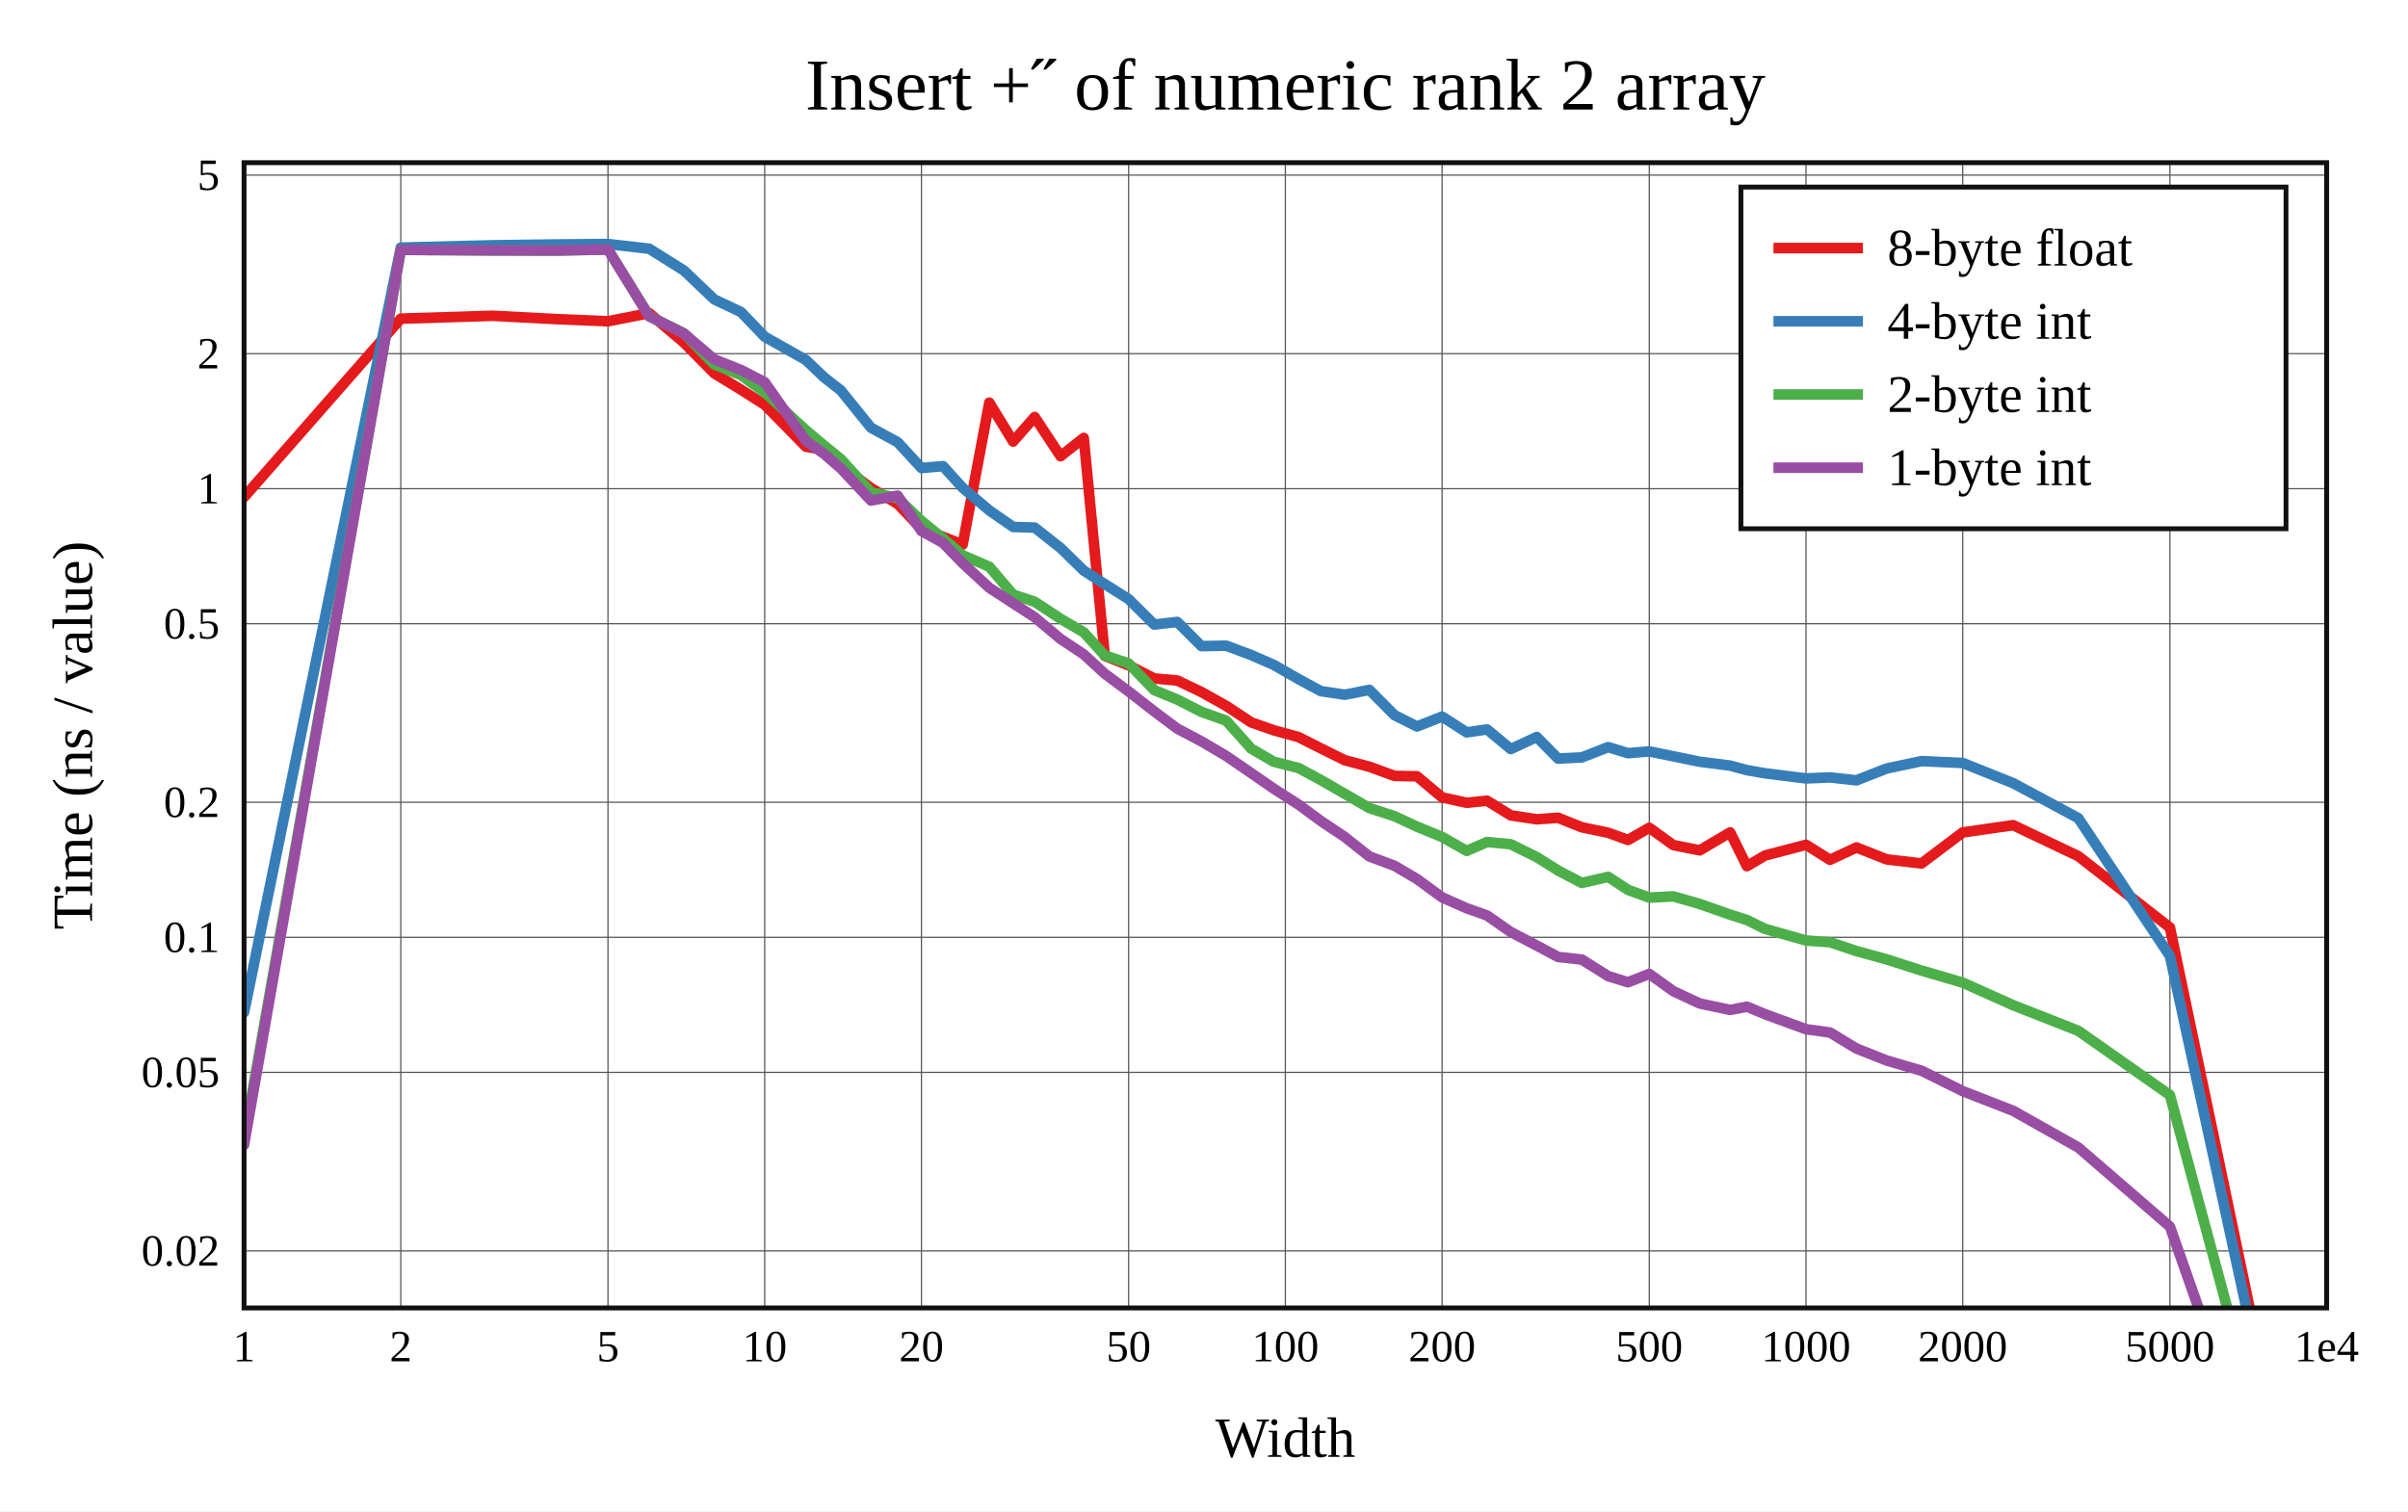
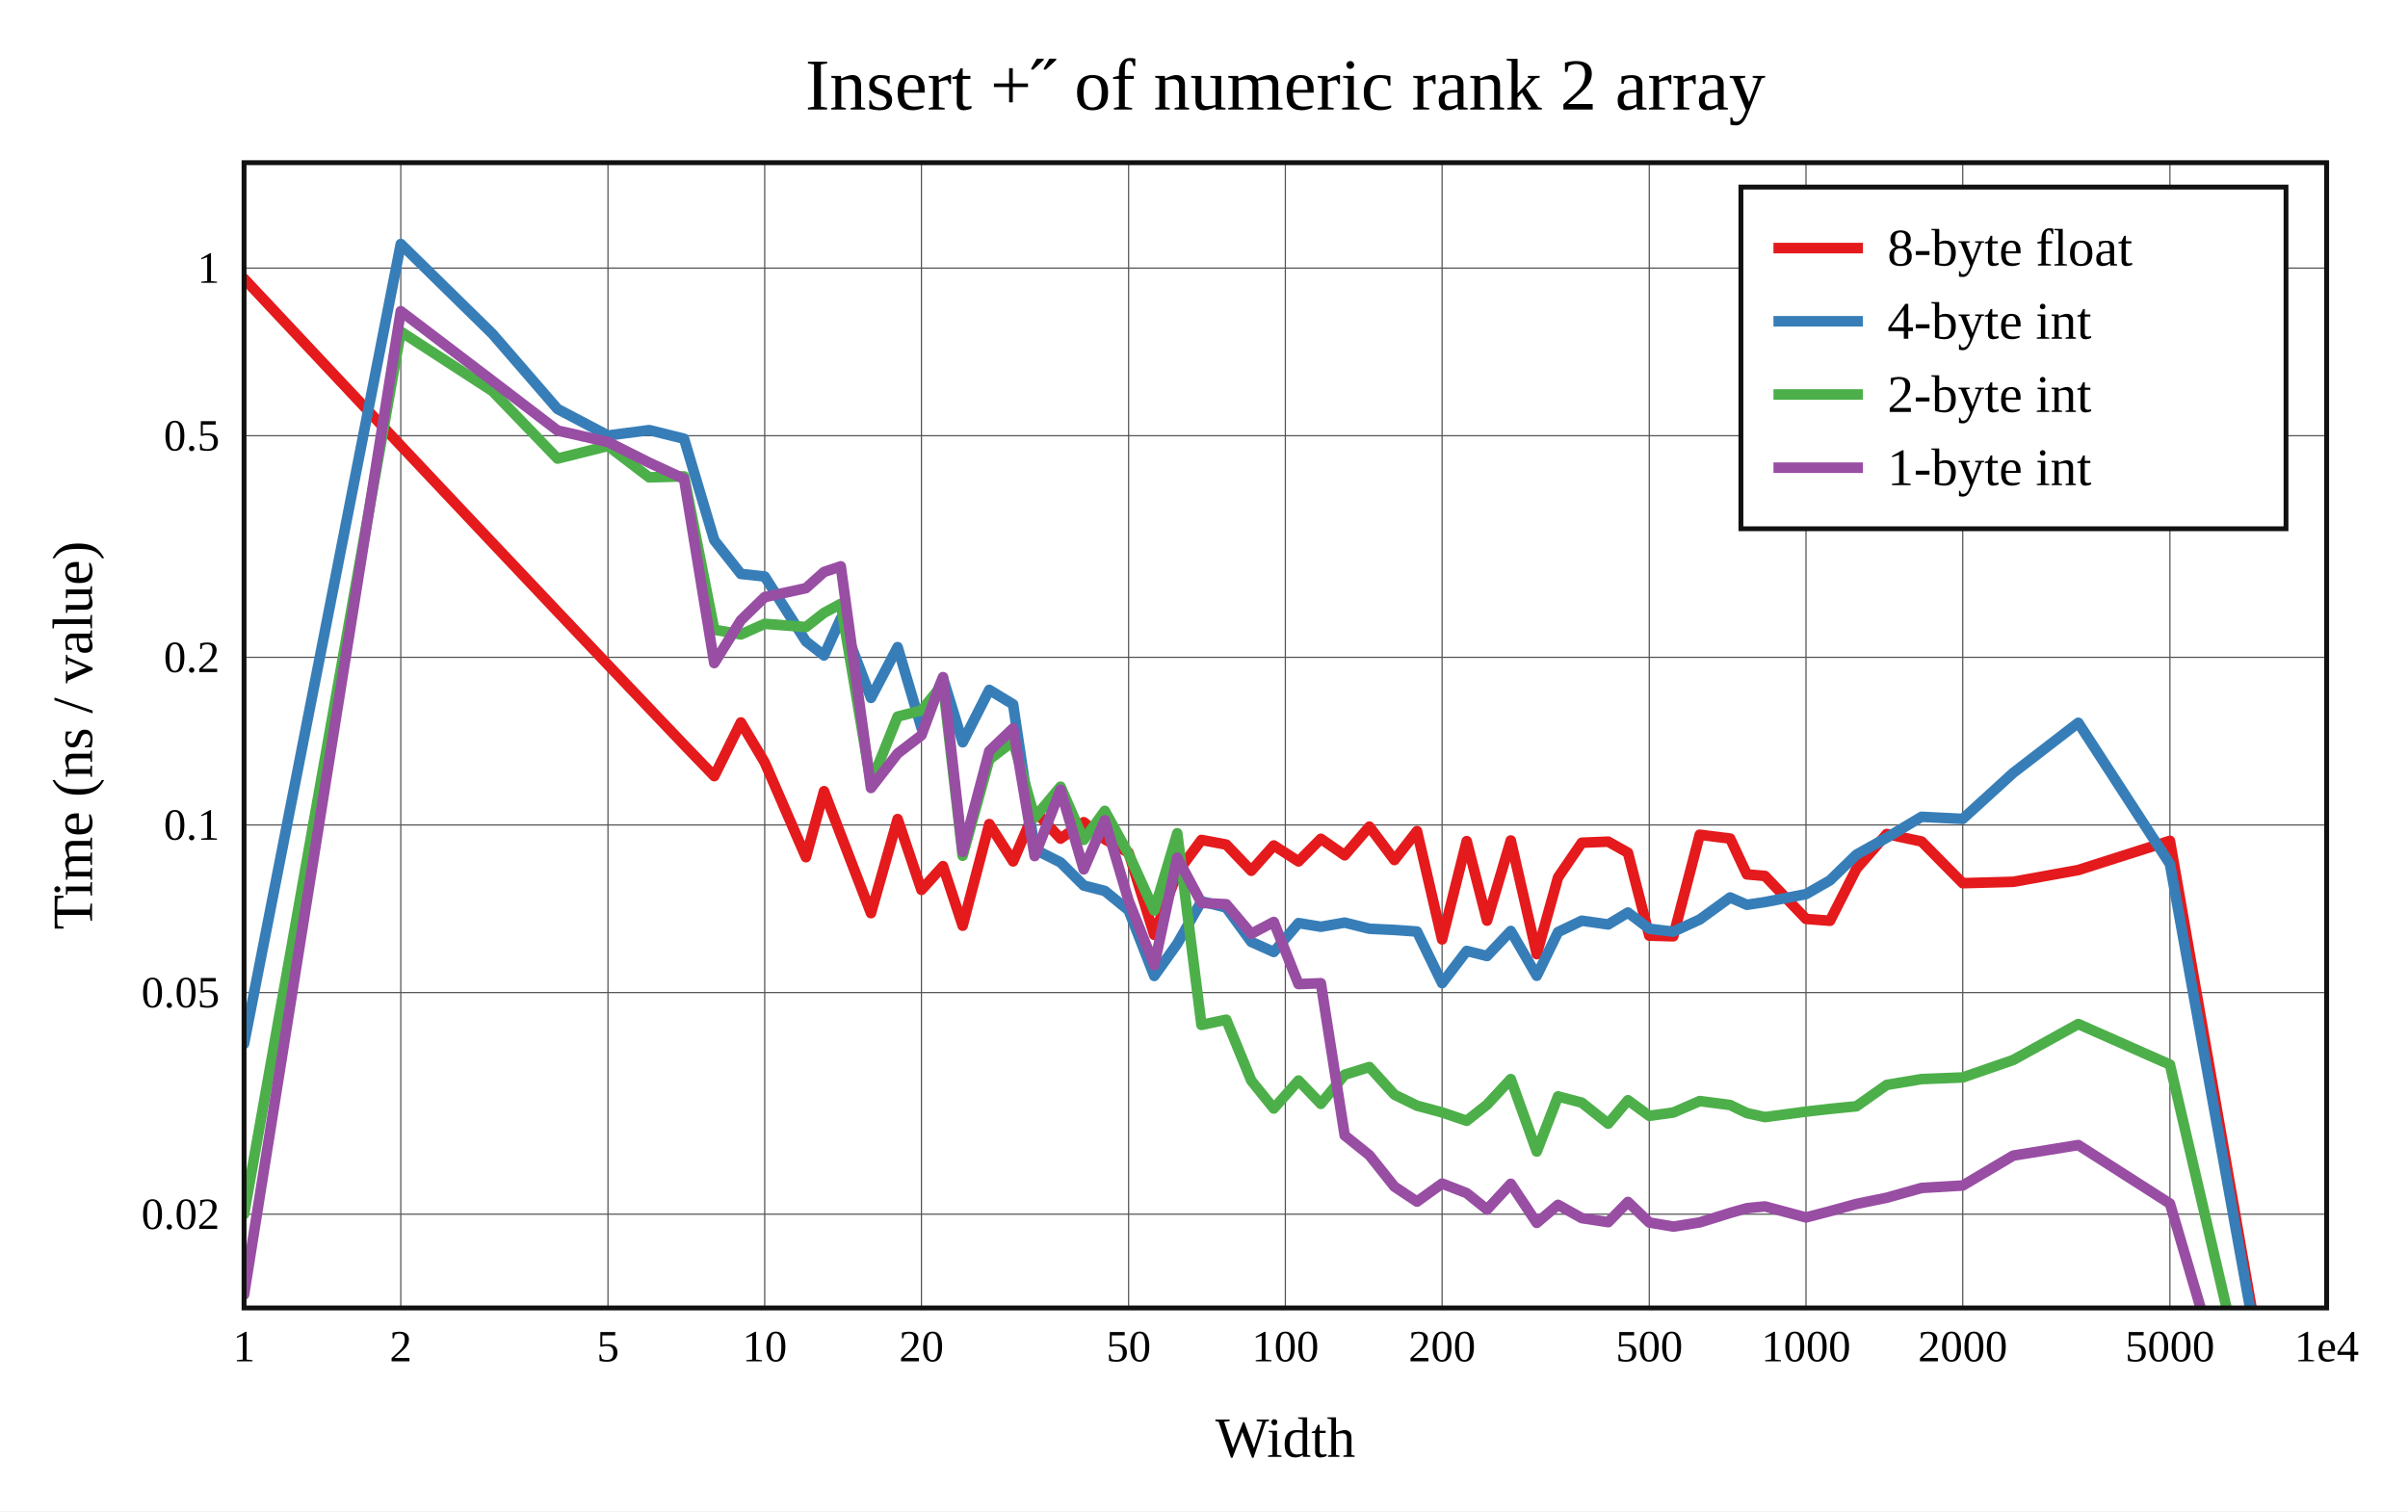
<svg xmlns="http://www.w3.org/2000/svg" viewBox="-60 -40 592 371.6" height="557.4" width="888">
  <g stroke-width="2.6" font-size="14px" text-anchor="middle">
    <defs>
      <clipPath id="clip">
        <rect x="0" y="0" width="512" height="281.6" />
      </clipPath>
    </defs>
    <rect fill="white" x="-60" y="-40" width="592" height="371.6" />
    <text dy="0.33em" font-size="18px" x="256" y="-19">Insert +˝ of numeric rank 2 array</text>
    <text dy="0.33em" x="256" y="313.6">Width</text>
    <text dy="0.33em" transform="rotate(-90)" x="-140.8" y="-42">Time (ns / value)</text>
    <g stroke-width="0.3" stroke="#555">
      <path d="M38.532 0v281.6" />
      <path d="M89.468 0v281.6" />
      <path d="M128 0v281.6" />
      <path d="M166.532 0v281.6" />
      <path d="M217.468 0v281.6" />
      <path d="M256 0v281.6" />
      <path d="M294.532 0v281.6" />
      <path d="M345.468 0v281.6" />
      <path d="M384 0v281.6" />
      <path d="M422.532 0v281.6" />
      <path d="M473.468 0v281.6" />
-       <path d="M0 267.571h512" />
-       <path d="M0 223.675h512" />
-       <path d="M0 190.469h512" />
-       <path d="M0 157.263h512" />
-       <path d="M0 113.367h512" />
-       <path d="M0 80.161h512" />
-       <path d="M0 46.955h512" />
-       <path d="M0 3.059h512" />
+       <path d="M0 258.546h512" />
+       <path d="M0 204.059h512" />
+       <path d="M0 162.842h512" />
+       <path d="M0 121.624h512" />
+       <path d="M0 67.137h512" />
+       <path d="M0 25.92h512" />
    </g>
    <g font-size="11px">
      <text dy="0.33em" x="0" y="291.1">1</text>
      <text dy="0.33em" x="38.532" y="291.1">2</text>
      <text dy="0.33em" x="89.468" y="291.1">5</text>
      <text dy="0.33em" x="128" y="291.1">10</text>
      <text dy="0.33em" x="166.532" y="291.1">20</text>
      <text dy="0.33em" x="217.468" y="291.1">50</text>
      <text dy="0.33em" x="256" y="291.1">100</text>
      <text dy="0.33em" x="294.532" y="291.1">200</text>
      <text dy="0.33em" x="345.468" y="291.1">500</text>
      <text dy="0.33em" x="384" y="291.1">1000</text>
      <text dy="0.33em" x="422.532" y="291.1">2000</text>
      <text dy="0.33em" x="473.468" y="291.1">5000</text>
      <text dy="0.33em" x="512" y="291.1">1e4</text>
      <g text-anchor="end">
-         <text dy="0.33em" x="-6" y="267.571">0.02</text>
-         <text dy="0.33em" x="-6" y="223.675">0.05</text>
-         <text dy="0.33em" x="-6" y="190.469">0.1</text>
-         <text dy="0.33em" x="-6" y="157.263">0.2</text>
-         <text dy="0.33em" x="-6" y="113.367">0.5</text>
-         <text dy="0.33em" x="-6" y="80.161">1</text>
-         <text dy="0.33em" x="-6" y="46.955">2</text>
-         <text dy="0.33em" x="-6" y="3.059">5</text>
+         <text dy="0.33em" x="-6" y="258.546">0.02</text>
+         <text dy="0.33em" x="-6" y="204.059">0.05</text>
+         <text dy="0.33em" x="-6" y="162.842">0.1</text>
+         <text dy="0.33em" x="-6" y="121.624">0.2</text>
+         <text dy="0.33em" x="-6" y="67.137">0.5</text>
+         <text dy="0.33em" x="-6" y="25.92">1</text>
      </g>
    </g>
    <rect stroke-width="1.2" stroke="#111" fill="white" transform="translate(368,6)" x="0" y="0" width="134" height="84" />
    <g clip-path="url(#clip)" fill="none" stroke-linecap="round" stroke-linejoin="round">
-       <path stroke="#e41a1c" d="M0 82.247L38.532 38.35L61.072 37.645L77.064 38.481L89.468 38.996L99.603 36.996L108.173 44.276L115.596 51.801L122.143 55.798L128 59.52L138.135 69.838L142.585 70.593L146.704 74.399L154.127 80.009L160.675 83.874L166.532 90.029L171.83 91.997L176.667 93.896L183.215 59.006L189.072 68.568L194.37 62.535L200.73 72.18L206.436 67.674L211.611 121.277L217.468 123.591L223.768 126.824L229.426 127.326L235.373 130.158L241.471 133.574L247.616 137.627L253.149 139.563L259.239 141.242L264.728 144.015L270.585 146.918L276.655 148.53L282.818 150.779L288.365 150.881L294.532 156.069L300.583 157.392L305.586 156.884L311.42 160.486L317.808 161.45L323.04 161.077L328.88 163.415L335.377 164.764L340.225 166.538L345.468 163.538L351.37 167.787L357.873 169.088L365.351 164.678L369.471 172.977L373.909 170.365L384 167.721L389.901 171.414L396.404 168.376L403.844 171.31L412.408 172.308L422.532 164.68L434.936 162.9L450.94 170.513L473.468 188.062L512 372.025" />
-       <path stroke="#377eb8" d="M0 208.937L38.532 20.885L61.072 20.313L77.064 20.104L89.468 20L99.603 21.155L108.173 26.543L115.596 33.618L122.143 36.707L128 42.796L138.135 48.523L142.585 52.767L146.704 55.986L154.127 65.172L160.675 68.719L166.532 75.079L171.83 74.614L176.667 79.948L183.215 85.5L189.072 89.567L194.37 89.727L200.73 94.732L206.436 100.298L211.611 103.624L217.468 107.316L223.768 113.568L229.426 112.923L235.373 118.871L241.471 118.766L247.616 121.073L253.149 123.488L259.239 126.974L264.728 129.939L270.585 130.82L276.655 129.629L282.818 135.835L288.365 138.628L294.532 136.198L300.583 140.078L305.586 139.35L311.42 144.184L317.808 141.218L323.04 146.52L328.88 146.237L335.377 143.702L340.225 145.195L345.468 144.76L351.37 145.958L357.873 147.298L365.351 148.249L369.471 149.366L373.909 150.142L384 151.406L389.901 151.156L396.404 151.869L403.844 148.96L412.408 147.144L422.532 147.604L434.936 152.572L450.94 161.167L473.468 195.072L512 372.515" />
-       <path stroke="#4daf4a" d="M0 240.15L38.532 21.428L61.072 21.596L77.064 21.611L89.468 21.365L99.603 37.703L108.173 41.969L115.596 49.589L122.143 52.222L128 56.467L138.135 65.8L142.585 69.535L146.704 72.867L154.127 81.042L160.675 82.474L166.532 88.072L171.83 92.39L176.667 96.54L183.215 99.353L189.072 106.203L194.37 107.957L200.73 112.144L206.436 115.473L211.611 121.18L217.468 123.126L223.768 129.689L229.426 132.006L235.373 135.039L241.471 137.203L247.616 144.096L253.149 147.295L259.239 148.841L264.728 151.797L270.585 155.181L276.655 158.687L282.818 160.691L288.365 163.262L294.532 165.797L300.583 169.223L305.586 167.036L311.42 167.59L317.808 170.752L323.04 174.032L328.88 177.097L335.377 175.61L340.225 178.798L345.468 180.711L351.37 180.403L357.873 182.274L365.351 184.904L369.471 186.206L373.909 188.397L384 191.253L389.901 191.686L396.404 193.848L403.844 195.903L412.408 198.648L422.532 201.616L434.936 207.17L450.94 213.462L473.468 229.273L512 372.386" />
-       <path stroke="#984ea3" d="M0 241.489L38.532 21.449L61.072 21.546L77.064 21.588L89.468 21.333L99.603 37.78L108.173 42.033L115.596 48.351L122.143 50.959L128 53.98L138.135 68.411L142.585 71.603L146.704 75.163L154.127 83.073L160.675 81.866L166.532 90.566L171.83 93.481L176.667 98.478L183.215 104.526L189.072 108.342L194.37 111.773L200.73 117.106L206.436 120.898L211.611 125.664L217.468 130.017L223.768 134.92L229.426 139.157L235.373 142.292L241.471 145.894L247.616 150.101L253.149 153.925L259.239 157.825L264.728 161.866L270.585 165.786L276.655 170.59L282.818 172.878L288.365 176.141L294.532 180.649L300.583 183.334L305.586 185.104L311.42 189.171L317.808 192.506L323.04 195.294L328.88 195.941L335.377 200.016L340.225 201.519L345.468 199.47L351.37 203.708L357.873 206.741L365.351 208.319L369.471 207.528L373.909 209.367L384 213.071L389.901 213.874L396.404 217.82L403.844 220.765L412.408 223.276L422.532 228.293L434.936 233.129L450.94 242.142L473.468 261.6L512 371.226" />
+       <path stroke="#e41a1c" d="M0 28.509L38.532 69.583L61.072 93.491L77.064 110.409L89.468 123.486L99.603 134.139L108.173 143.14L115.596 150.838L122.143 137.641L128 147.459L138.135 170.766L142.585 154.542L146.704 165.268L154.127 184.525L160.675 161.402L166.532 178.808L171.83 172.967L176.667 187.617L183.215 162.628L189.072 171.804L194.37 159.387L200.73 166.195L206.436 162.164L211.611 166.354L217.468 169.668L223.768 189.864L229.426 174.547L235.373 166.524L241.471 167.668L247.616 174.11L253.149 167.888L259.239 171.803L264.728 166.244L270.585 170.307L276.655 163.259L282.818 171.469L288.365 164.357L294.532 190.988L300.583 166.821L305.586 186.37L311.42 166.661L317.808 194.599L323.04 175.74L328.88 167.211L335.377 166.949L340.225 169.679L345.468 190.054L351.37 190.218L357.873 165.252L365.351 166.187L369.471 174.993L373.909 175.38L384 185.947L389.901 186.402L396.404 173.609L403.844 165.074L412.408 166.907L422.532 177.16L434.936 176.825L450.94 173.929L473.468 166.742L512 387.235" />
+       <path stroke="#377eb8" d="M0 216.654L38.532 20L61.072 42.098L77.064 60.563L89.468 67.08L99.603 65.753L108.173 67.882L115.596 92.826L122.143 101.119L128 101.749L138.135 117.702L142.585 121.163L146.704 112.089L154.127 131.604L160.675 119.115L166.532 138.939L171.83 126.727L176.667 142.507L183.215 129.629L189.072 133.192L194.37 168.843L200.73 172.047L206.436 177.74L211.611 179.061L217.468 183.83L223.768 199.969L229.426 192.046L235.373 181.607L241.471 183.161L247.616 191.586L253.149 194.069L259.239 186.973L264.728 187.876L270.585 186.857L276.655 188.359L282.818 188.656L288.365 189.051L294.532 201.741L300.583 193.818L305.586 195.068L311.42 188.911L317.808 199.926L323.04 189.183L328.88 186.384L335.377 187.305L340.225 184.382L345.468 188.368L351.37 189.08L357.873 186.091L365.351 180.673L369.471 182.475L373.909 181.807L384 179.854L389.901 176.465L396.404 170.141L403.844 165.967L412.408 160.843L422.532 161.353L434.936 150.048L450.94 137.718L473.468 172.444L512 385.98" />
+       <path stroke="#4daf4a" d="M0 258.552L38.532 41.543L61.072 56.17L77.064 72.763L89.468 69.655L99.603 77.376L108.173 77.134L115.596 114.827L122.143 115.999L128 113.391L138.135 114.176L142.585 110.694L146.704 108.477L154.127 152.51L160.675 136.201L166.532 134.682L171.83 128.195L176.667 170.408L183.215 146.738L189.072 142.26L194.37 161.031L200.73 153.431L206.436 166.504L211.611 159.377L217.468 169.994L223.768 183.867L229.426 164.886L235.373 212.006L241.471 210.725L247.616 225.698L253.149 232.56L259.239 225.684L264.728 231.417L270.585 224.252L276.655 222.365L282.818 229.164L288.365 231.869L294.532 233.523L300.583 235.582L305.586 231.62L311.42 225.332L317.808 243.148L323.04 229.588L328.88 231.124L335.377 236.292L340.225 230.525L345.468 234.364L351.37 233.557L357.873 230.732L365.351 231.703L369.471 233.695L373.909 234.677L384 233.332L389.901 232.656L396.404 232.015L403.844 226.763L412.408 225.33L422.532 224.928L434.936 220.636L450.94 211.793L473.468 221.769L512 387.364" />
+       <path stroke="#984ea3" d="M0 278.341L38.532 36.52L61.072 53.645L77.064 65.858L89.468 68.68L99.603 73.768L108.173 77.73L115.596 123.04L122.143 112.508L128 106.818L138.135 104.62L142.585 100.635L146.704 99.253L154.127 153.747L160.675 145.274L166.532 140.79L171.83 126.497L176.667 169.459L183.215 144.677L189.072 139.077L194.37 170.498L200.73 154.197L206.436 173.766L211.611 161.697L217.468 181.479L223.768 197.319L229.426 170.872L235.373 182.012L241.471 182.341L247.616 189.598L253.149 186.695L259.239 201.974L264.728 201.758L270.585 239.169L276.655 244.045L282.818 251.774L288.365 255.454L294.532 251.019L300.583 253.368L305.586 257.392L311.42 251.074L317.808 260.689L323.04 256.25L328.88 259.519L335.377 260.506L340.225 255.537L345.468 260.591L351.37 261.6L357.873 260.572L365.351 258.238L369.471 257.076L373.909 256.64L384 259.348L389.901 257.817L396.404 256.028L403.844 254.507L412.408 252.098L422.532 251.5L434.936 244.148L450.94 241.549L473.468 255.943L512 386.899" />
    </g>
    <rect stroke-width="1.2" stroke="#111" fill="none" x="0" y="0" width="512" height="281.6" />
    <g transform="translate(368,6)" text-anchor="start" font-size="13px">
      <rect fill="white" opacity="0.6" x="0.65" y="0.65" width="132.7" height="82.7" />
      <path stroke="#e41a1c" d="M8 15h22" />
      <path stroke="#377eb8" d="M8 33h22" />
      <path stroke="#4daf4a" d="M8 51h22" />
      <path stroke="#984ea3" d="M8 69h22" />
      <text dy="0.33em" x="36" y="15">8-byte float</text>
      <text dy="0.33em" x="36" y="33">4-byte int</text>
      <text dy="0.33em" x="36" y="51">2-byte int</text>
      <text dy="0.33em" x="36" y="69">1-byte int</text>
    </g>
  </g>
</svg>
